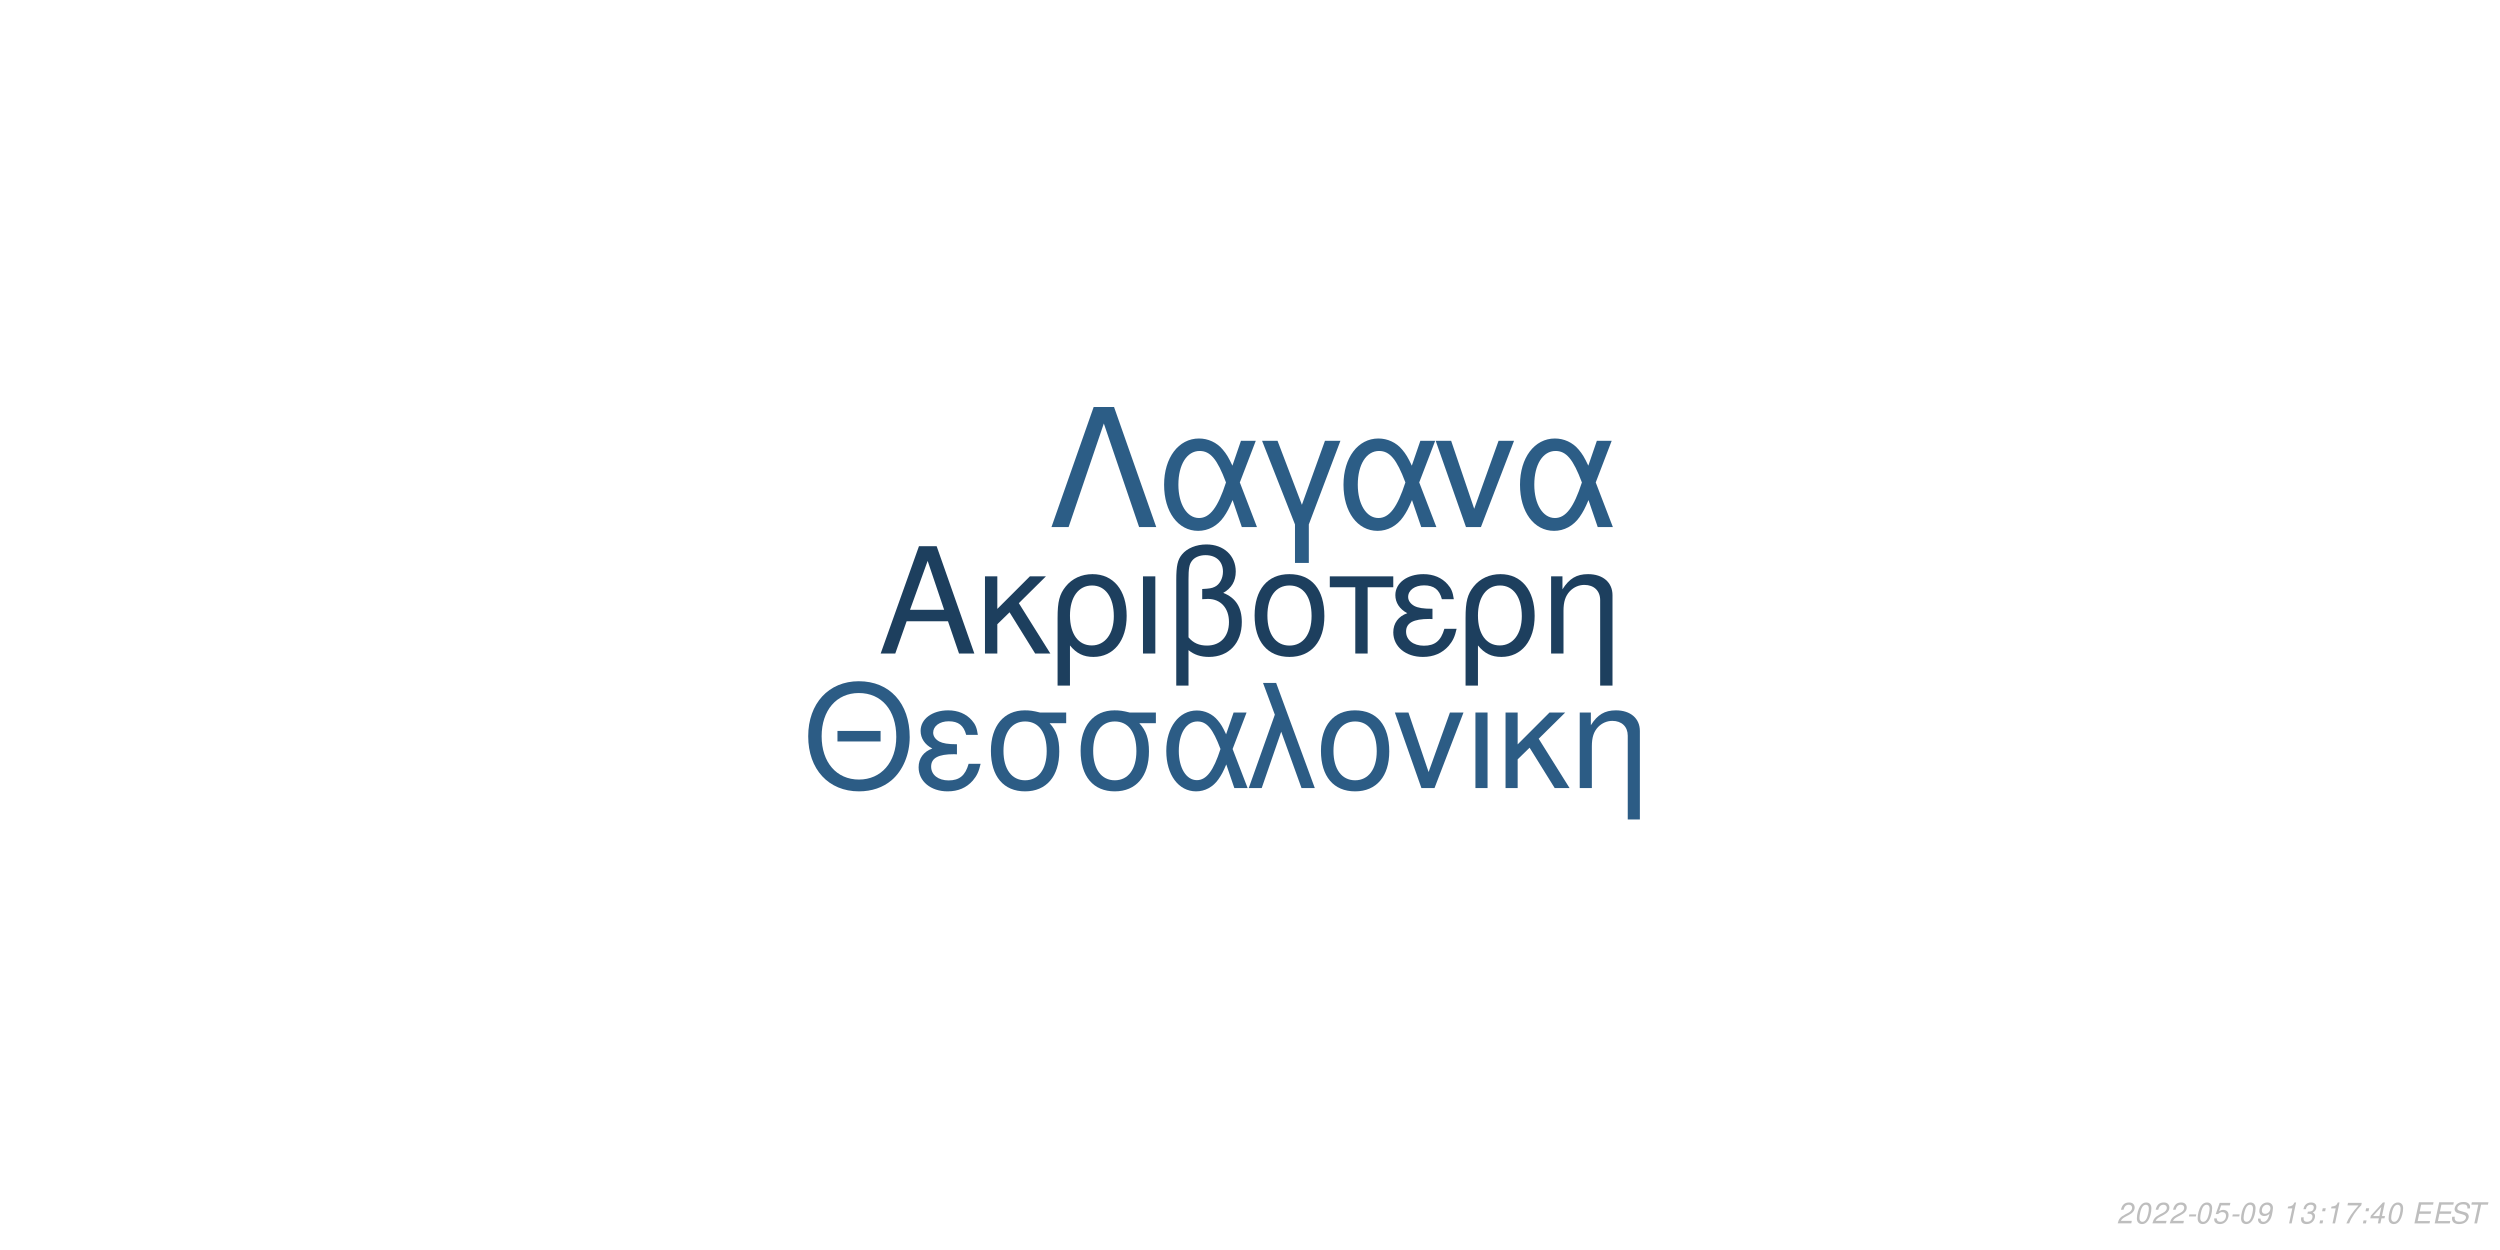
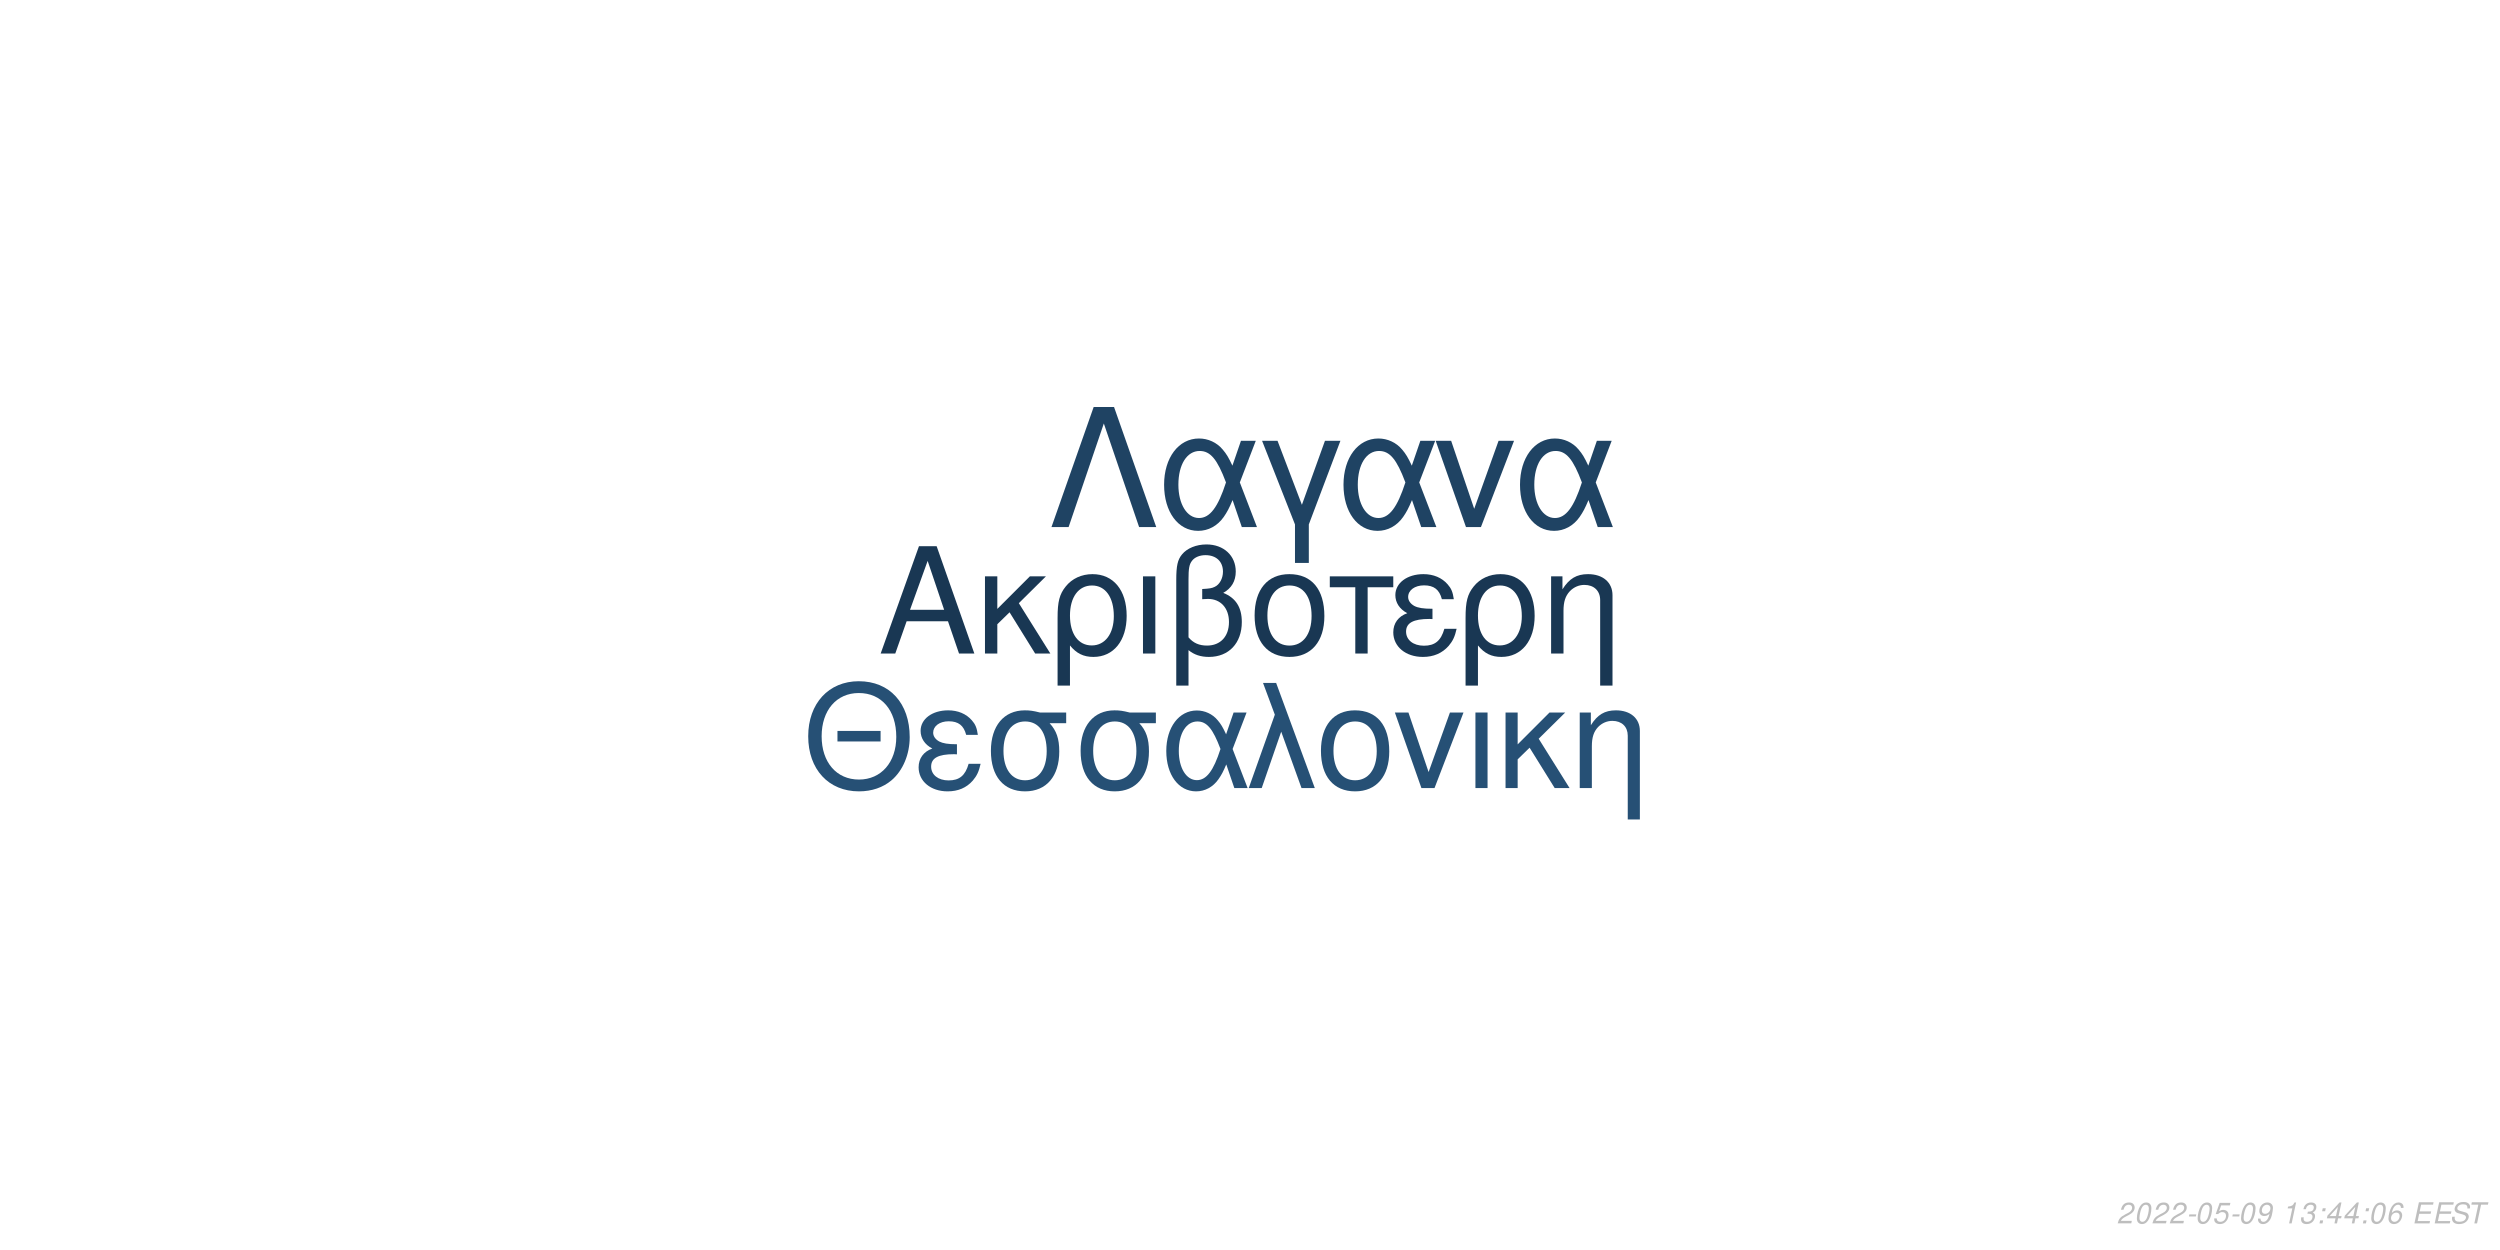
<svg xmlns="http://www.w3.org/2000/svg" xmlns:xlink="http://www.w3.org/1999/xlink" width="864pt" height="432pt" viewBox="0 0 864 432" version="1.1">
  <defs>
    <g>
      <symbol overflow="visible" id="glyph0-0">
        <path style="stroke:none;" d="" />
      </symbol>
      <symbol overflow="visible" id="glyph0-1">
        <path style="stroke:none;" d="M 24.125 -11.141 L 27.938 0 L 33.234 0 L 20.203 -37.094 L 14.094 -37.094 L 0.859 0 L 5.906 0 L 9.828 -11.141 Z M 22.797 -15.109 L 11 -15.109 L 17.094 -32.016 Z M 22.797 -15.109 " />
      </symbol>
      <symbol overflow="visible" id="glyph0-2">
        <path style="stroke:none;" d="M 7.172 -15.422 L 7.172 -26.672 L 2.906 -26.672 L 2.906 0 L 7.172 0 L 7.172 -10.125 L 11.406 -14.25 L 20.25 0 L 25.5 0 L 14.609 -17.406 L 23.969 -26.672 L 18.422 -26.672 Z M 7.172 -15.422 " />
      </symbol>
      <symbol overflow="visible" id="glyph0-3">
        <path style="stroke:none;" d="M 3 11.094 L 7.281 11.094 L 7.281 -2.797 C 9.516 -0.047 11.953 1.172 15.375 1.172 C 22.344 1.172 26.875 -4.422 26.875 -13.031 C 26.875 -21.891 22.297 -27.438 15.062 -27.438 C 11.297 -27.438 7.984 -25.906 5.797 -23.156 C 3.672 -20.516 3 -17.969 3 -12.359 Z M 14.906 -23.516 C 19.547 -23.516 22.438 -19.438 22.438 -12.922 C 22.438 -6.812 19.391 -2.797 14.812 -2.797 C 10.172 -2.797 7.281 -6.766 7.281 -13.125 C 7.281 -19.484 10.234 -23.516 14.906 -23.516 Z M 14.906 -23.516 " />
      </symbol>
      <symbol overflow="visible" id="glyph0-4">
        <path style="stroke:none;" d="M 3.516 0 L 7.781 0 L 7.781 -26.672 L 3.516 -26.672 Z M 3.516 0 " />
      </symbol>
      <symbol overflow="visible" id="glyph0-5">
        <path style="stroke:none;" d="M 4.016 11.094 L 8.25 11.094 L 8.25 -1.172 C 10.172 0.406 12.422 1.172 15.312 1.172 C 22.188 1.172 26.672 -3.609 26.672 -10.891 C 26.672 -15.984 24.578 -19.234 20.25 -20.969 C 23.109 -22.547 24.578 -25.031 24.578 -28.344 C 24.578 -33.844 20.406 -37.703 14.453 -37.703 C 10.938 -37.703 7.734 -36.391 6 -34.25 C 4.484 -32.422 4.016 -30.328 4.016 -25.391 Z M 8.25 -25.656 C 8.25 -29.359 8.5 -30.844 9.469 -32.062 C 10.375 -33.281 12.156 -34 14.094 -34 C 17.812 -34 20.156 -31.812 20.156 -28.297 C 20.156 -25.953 18.984 -23.812 17.297 -23.047 C 16.281 -22.547 15.469 -22.438 12.984 -22.297 L 12.984 -18.781 C 13.734 -18.828 14.344 -18.875 14.969 -18.875 C 19.344 -18.875 22.234 -15.719 22.234 -10.891 C 22.234 -5.906 19.281 -2.75 14.656 -2.75 C 11.953 -2.75 9.922 -3.609 8.25 -5.594 Z M 8.25 -25.656 " />
      </symbol>
      <symbol overflow="visible" id="glyph0-6">
        <path style="stroke:none;" d="M 14.094 -27.438 C 6.562 -27.438 2.094 -22.094 2.094 -13.125 C 2.094 -4.125 6.562 1.172 14.141 1.172 C 21.672 1.172 26.203 -4.172 26.203 -12.922 C 26.203 -22.188 21.828 -27.438 14.094 -27.438 Z M 14.141 -23.516 C 18.938 -23.516 21.781 -19.594 21.781 -12.984 C 21.781 -6.672 18.828 -2.75 14.141 -2.75 C 9.422 -2.75 6.516 -6.672 6.516 -13.125 C 6.516 -19.594 9.422 -23.516 14.141 -23.516 Z M 14.141 -23.516 " />
      </symbol>
      <symbol overflow="visible" id="glyph0-7">
        <path style="stroke:none;" d="M 7.891 0 L 12.156 0 L 12.156 -22.906 L 21.016 -22.906 L 21.016 -26.672 L -0.922 -26.672 L -0.922 -22.906 L 7.891 -22.906 Z M 7.891 0 " />
      </symbol>
      <symbol overflow="visible" id="glyph0-8">
        <path style="stroke:none;" d="M 14.562 -15.469 C 11.344 -15.469 9.562 -15.781 8.297 -16.438 C 6.922 -17.203 6.156 -18.328 6.156 -19.547 C 6.156 -21.891 8.453 -23.562 11.656 -23.562 C 15.062 -23.562 16.953 -22.094 17.812 -18.781 L 21.938 -18.781 C 21.578 -21.266 21.062 -22.5 19.797 -23.922 C 17.812 -26.203 14.906 -27.438 11.453 -27.438 C 5.797 -27.438 1.734 -24.375 1.734 -20.203 C 1.734 -17.609 3.156 -15.375 5.859 -13.938 C 2.797 -12.875 1.016 -10.484 1.016 -7.328 C 1.016 -2.391 5.297 1.172 11.25 1.172 C 14.969 1.172 17.906 -0.109 20.156 -2.641 C 21.578 -4.328 22.297 -5.797 22.906 -8.547 L 18.672 -8.547 C 17.5 -4.422 15.422 -2.703 11.609 -2.703 C 7.938 -2.703 5.438 -4.688 5.438 -7.578 C 5.438 -10.578 7.938 -11.953 13.484 -11.953 C 13.641 -11.953 14.094 -11.953 14.562 -11.906 Z M 14.562 -15.469 " />
      </symbol>
      <symbol overflow="visible" id="glyph0-9">
        <path style="stroke:none;" d="M 3.562 -26.672 L 3.562 0 L 7.844 0 L 7.844 -14.703 C 7.844 -17.906 8.5 -19.891 10.031 -21.531 C 11.406 -22.953 13.188 -23.719 15.062 -23.719 C 18.375 -23.719 20.516 -21.672 20.516 -18.469 L 20.516 11.094 L 24.781 11.094 L 24.781 -20.156 C 24.781 -24.578 21.469 -27.438 16.328 -27.438 C 12.359 -27.438 9.828 -25.906 7.484 -22.188 L 7.484 -26.672 Z M 3.562 -26.672 " />
      </symbol>
      <symbol overflow="visible" id="glyph1-0">
        <path style="stroke:none;" d="" />
      </symbol>
      <symbol overflow="visible" id="glyph1-1">
        <path style="stroke:none;" d="M 26.859 -19.734 L 11.953 -19.734 L 11.953 -16.094 L 26.859 -16.094 Z M 19.328 -36.922 C 8.922 -36.922 1.844 -29.25 1.844 -17.891 C 1.844 -6.484 8.875 1.141 19.391 1.141 C 23.812 1.141 27.703 -0.203 30.641 -2.688 C 34.578 -6.031 36.922 -11.656 36.922 -17.594 C 36.922 -29.297 30 -36.922 19.328 -36.922 Z M 19.328 -32.844 C 27.203 -32.844 32.281 -26.906 32.281 -17.688 C 32.281 -8.922 27.062 -2.938 19.391 -2.938 C 11.609 -2.938 6.484 -8.922 6.484 -17.891 C 6.484 -26.859 11.609 -32.844 19.328 -32.844 Z M 19.328 -32.844 " />
      </symbol>
      <symbol overflow="visible" id="glyph1-2">
        <path style="stroke:none;" d="M 14.25 -15.141 C 11.109 -15.141 9.375 -15.453 8.125 -16.094 C 6.781 -16.844 6.031 -17.938 6.031 -19.141 C 6.031 -21.422 8.266 -23.078 11.406 -23.078 C 14.75 -23.078 16.594 -21.625 17.438 -18.391 L 21.469 -18.391 C 21.125 -20.828 20.625 -22.031 19.391 -23.422 C 17.438 -25.656 14.594 -26.859 11.219 -26.859 C 5.688 -26.859 1.688 -23.875 1.688 -19.781 C 1.688 -17.234 3.094 -15.047 5.734 -13.656 C 2.734 -12.609 1 -10.266 1 -7.172 C 1 -2.344 5.188 1.141 11.016 1.141 C 14.656 1.141 17.547 -0.094 19.734 -2.594 C 21.125 -4.234 21.828 -5.688 22.422 -8.375 L 18.281 -8.375 C 17.141 -4.328 15.094 -2.641 11.359 -2.641 C 7.766 -2.641 5.328 -4.578 5.328 -7.422 C 5.328 -10.359 7.766 -11.703 13.203 -11.703 C 13.359 -11.703 13.797 -11.703 14.25 -11.656 Z M 14.25 -15.141 " />
      </symbol>
      <symbol overflow="visible" id="glyph1-3">
        <path style="stroke:none;" d="M 29 -26.109 L 19.938 -26.109 C 17.594 -26.703 16.438 -26.859 14.703 -26.859 C 7.469 -26.859 2.984 -21.469 2.984 -12.859 C 2.984 -4.031 7.375 1.141 14.797 1.141 C 22.172 1.141 26.609 -4.078 26.609 -12.656 C 26.609 -17.047 25.656 -19.828 23.266 -22.422 L 29 -22.422 Z M 14.797 -23.016 C 19.531 -23.016 22.266 -19.234 22.266 -12.75 C 22.266 -6.531 19.438 -2.688 14.797 -2.688 C 10.172 -2.688 7.328 -6.531 7.328 -12.859 C 7.328 -19.188 10.172 -23.016 14.797 -23.016 Z M 14.797 -23.016 " />
      </symbol>
      <symbol overflow="visible" id="glyph1-4">
        <path style="stroke:none;" d="M 29.344 -26.109 L 24.859 -26.109 L 22.266 -18.578 C 21.125 -21.031 20.484 -22.125 19.328 -23.469 C 17.547 -25.609 14.906 -26.812 12.156 -26.812 C 5.984 -26.812 1.594 -20.984 1.594 -12.812 C 1.594 -4.578 5.828 1.141 11.906 1.141 C 14.953 1.141 17.734 -0.344 19.625 -3.047 C 20.672 -4.531 21.281 -5.688 22.328 -8.172 L 25.109 0 L 29.703 0 L 24.516 -13.5 Z M 20.328 -13.5 C 17.891 -5.922 15.453 -2.734 12.156 -2.734 C 8.516 -2.734 5.922 -6.922 5.922 -12.812 C 5.922 -18.938 8.516 -23.016 12.359 -23.016 C 15.594 -23.016 17.688 -20.531 20.328 -13.5 Z M 20.328 -13.5 " />
      </symbol>
      <symbol overflow="visible" id="glyph1-5">
        <path style="stroke:none;" d="M 1.094 0 L 5.578 0 L 12.312 -19.484 L 19.328 0 L 23.922 0 L 10.562 -36.328 L 6.031 -36.328 L 10.109 -25.359 Z M 1.094 0 " />
      </symbol>
      <symbol overflow="visible" id="glyph1-6">
        <path style="stroke:none;" d="M 13.797 -26.859 C 6.422 -26.859 2.047 -21.625 2.047 -12.859 C 2.047 -4.031 6.422 1.141 13.859 1.141 C 21.234 1.141 25.656 -4.078 25.656 -12.656 C 25.656 -21.719 21.375 -26.859 13.797 -26.859 Z M 13.859 -23.016 C 18.531 -23.016 21.328 -19.188 21.328 -12.703 C 21.328 -6.531 18.438 -2.688 13.859 -2.688 C 9.219 -2.688 6.375 -6.531 6.375 -12.859 C 6.375 -19.188 9.219 -23.016 13.859 -23.016 Z M 13.859 -23.016 " />
      </symbol>
      <symbol overflow="visible" id="glyph1-7">
        <path style="stroke:none;" d="M 14.297 0 L 24.312 -26.109 L 19.625 -26.109 L 12.25 -5.531 L 5.281 -26.109 L 0.594 -26.109 L 9.766 0 Z M 14.297 0 " />
      </symbol>
      <symbol overflow="visible" id="glyph1-8">
        <path style="stroke:none;" d="M 3.438 0 L 7.625 0 L 7.625 -26.109 L 3.438 -26.109 Z M 3.438 0 " />
      </symbol>
      <symbol overflow="visible" id="glyph1-9">
        <path style="stroke:none;" d="M 7.031 -15.094 L 7.031 -26.109 L 2.844 -26.109 L 2.844 0 L 7.031 0 L 7.031 -9.922 L 11.156 -13.953 L 19.828 0 L 24.969 0 L 14.297 -17.047 L 23.469 -26.109 L 18.031 -26.109 Z M 7.031 -15.094 " />
      </symbol>
      <symbol overflow="visible" id="glyph1-10">
        <path style="stroke:none;" d="M 3.484 -26.109 L 3.484 0 L 7.672 0 L 7.672 -14.406 C 7.672 -17.547 8.328 -19.484 9.812 -21.078 C 11.156 -22.469 12.906 -23.219 14.75 -23.219 C 17.984 -23.219 20.078 -21.234 20.078 -18.094 L 20.078 10.859 L 24.266 10.859 L 24.266 -19.734 C 24.266 -24.062 21.031 -26.859 16 -26.859 C 12.109 -26.859 9.609 -25.359 7.328 -21.719 L 7.328 -26.109 Z M 3.484 -26.109 " />
      </symbol>
      <symbol overflow="visible" id="glyph2-0">
        <path style="stroke:none;" d="" />
      </symbol>
      <symbol overflow="visible" id="glyph2-1">
        <path style="stroke:none;" d="M 22.531 -41.484 L 15.484 -41.484 L 0.906 0 L 6.828 0 L 19 -35.797 L 31.188 0 L 37.109 0 Z M 22.531 -41.484 " />
      </symbol>
      <symbol overflow="visible" id="glyph2-2">
        <path style="stroke:none;" d="M 33.516 -29.812 L 28.391 -29.812 L 25.438 -21.219 C 24.125 -24.016 23.391 -25.266 22.078 -26.797 C 20.031 -29.25 17.016 -30.609 13.891 -30.609 C 6.828 -30.609 1.828 -23.953 1.828 -14.625 C 1.828 -5.234 6.656 1.312 13.594 1.312 C 17.078 1.312 20.266 -0.391 22.422 -3.469 C 23.609 -5.172 24.297 -6.484 25.5 -9.328 L 28.688 0 L 33.922 0 L 28 -15.422 Z M 23.219 -15.422 C 20.422 -6.766 17.641 -3.125 13.891 -3.125 C 9.734 -3.125 6.766 -7.906 6.766 -14.625 C 6.766 -21.625 9.734 -26.297 14.109 -26.297 C 17.812 -26.297 20.203 -23.453 23.219 -15.422 Z M 23.219 -15.422 " />
      </symbol>
      <symbol overflow="visible" id="glyph2-3">
        <path style="stroke:none;" d="M 12.062 12.406 L 16.844 12.406 L 16.844 -0.906 L 27.766 -29.812 L 22.422 -29.812 L 14.453 -7.688 L 6.031 -29.812 L 0.688 -29.812 L 12.062 -0.906 Z M 12.062 12.406 " />
      </symbol>
      <symbol overflow="visible" id="glyph2-4">
        <path style="stroke:none;" d="M 16.328 0 L 27.766 -29.812 L 22.422 -29.812 L 14 -6.312 L 6.031 -29.812 L 0.688 -29.812 L 11.156 0 Z M 16.328 0 " />
      </symbol>
      <symbol overflow="visible" id="glyph3-0">
        <path style="stroke:none;" d="" />
      </symbol>
      <symbol overflow="visible" id="glyph3-1">
        <path style="stroke:none;" d="M 5.234 -0.875 L 1.469 -0.875 C 1.641 -1.375 2.203 -1.891 3.109 -2.344 L 4.234 -2.938 C 5.562 -3.625 6.219 -4.469 6.219 -5.484 C 6.219 -5.938 6.062 -6.359 5.797 -6.656 C 5.469 -7.047 4.984 -7.234 4.312 -7.234 C 2.766 -7.234 1.891 -6.453 1.484 -4.734 L 2.375 -4.734 C 2.484 -5.188 2.609 -5.484 2.797 -5.75 C 3.094 -6.203 3.609 -6.453 4.188 -6.453 C 4.891 -6.453 5.344 -6.031 5.344 -5.375 C 5.344 -4.703 4.859 -4.094 4.016 -3.656 L 2.984 -3.125 C 1.234 -2.188 0.797 -1.656 0.344 -0.016 L 5.047 -0.016 Z M 5.234 -0.875 " />
      </symbol>
      <symbol overflow="visible" id="glyph3-2">
        <path style="stroke:none;" d="M 4.203 -7.234 C 3.375 -7.234 2.688 -6.812 2.125 -5.984 C 1.484 -5.047 0.984 -3.188 0.984 -1.734 C 0.984 -1.109 1.172 -0.562 1.484 -0.266 C 1.797 0.047 2.281 0.234 2.766 0.234 C 3.625 0.234 4.281 -0.156 4.859 -1.016 C 5.516 -1.953 6 -3.797 6 -5.266 C 6 -6.5 5.328 -7.234 4.203 -7.234 Z M 4.094 -6.453 C 4.734 -6.453 5.125 -5.984 5.125 -5.156 C 5.125 -4.203 4.781 -2.625 4.406 -1.812 C 3.984 -0.938 3.516 -0.547 2.875 -0.547 C 2.25 -0.547 1.875 -1.031 1.875 -1.828 C 1.875 -2.797 2.203 -4.344 2.594 -5.203 C 2.984 -6.047 3.453 -6.453 4.094 -6.453 Z M 4.094 -6.453 " />
      </symbol>
      <symbol overflow="visible" id="glyph3-3">
        <path style="stroke:none;" d="M 3.516 -3.125 L 1.125 -3.125 L 0.969 -2.406 L 3.359 -2.406 Z M 3.516 -3.125 " />
      </symbol>
      <symbol overflow="visible" id="glyph3-4">
        <path style="stroke:none;" d="M 6.297 -7.094 L 2.594 -7.094 L 1.234 -3.234 L 2.047 -3.234 C 2.656 -3.766 2.938 -3.906 3.531 -3.906 C 4.328 -3.906 4.797 -3.453 4.797 -2.688 C 4.797 -1.438 3.969 -0.547 2.828 -0.547 C 2.031 -0.547 1.609 -0.938 1.578 -1.734 L 0.703 -1.734 L 0.703 -1.516 C 0.703 -0.938 0.844 -0.547 1.188 -0.266 C 1.562 0.062 2.078 0.234 2.703 0.234 C 3.656 0.234 4.391 -0.156 4.984 -0.922 C 5.422 -1.5 5.672 -2.234 5.672 -2.953 C 5.672 -4 4.938 -4.672 3.812 -4.672 C 3.328 -4.672 2.906 -4.547 2.406 -4.234 L 3.109 -6.219 L 6.109 -6.219 Z M 6.297 -7.094 " />
      </symbol>
      <symbol overflow="visible" id="glyph3-5">
        <path style="stroke:none;" d="M 0.844 -1.656 C 0.844 -1.547 0.844 -1.438 0.844 -1.375 C 0.844 -0.406 1.531 0.234 2.578 0.234 C 3.203 0.234 3.766 0.016 4.297 -0.438 C 4.938 -1 5.312 -1.656 5.594 -2.719 C 5.844 -3.672 6.016 -4.766 6.016 -5.375 C 6.016 -5.844 5.844 -6.328 5.547 -6.656 C 5.203 -7.031 4.703 -7.234 4.062 -7.234 C 2.516 -7.234 1.297 -5.938 1.297 -4.266 C 1.297 -3.203 1.984 -2.547 3.047 -2.547 C 3.484 -2.547 3.953 -2.672 4.281 -2.891 C 4.406 -2.984 4.547 -3.078 4.828 -3.344 C 4.438 -1.484 3.703 -0.547 2.703 -0.547 C 2.109 -0.547 1.719 -0.938 1.719 -1.547 L 1.719 -1.656 Z M 3.953 -6.453 C 4.625 -6.453 5.141 -5.953 5.141 -5.281 C 5.141 -4.188 4.312 -3.312 3.297 -3.312 C 2.594 -3.312 2.172 -3.734 2.172 -4.453 C 2.172 -5.562 2.984 -6.453 3.953 -6.453 Z M 3.953 -6.453 " />
      </symbol>
      <symbol overflow="visible" id="glyph3-6">
        <path style="stroke:none;" d="" />
      </symbol>
      <symbol overflow="visible" id="glyph3-7">
        <path style="stroke:none;" d="M 3.703 -5.188 L 2.594 0 L 3.469 0 L 5.016 -7.234 L 4.438 -7.234 C 3.906 -6.156 3.688 -6.016 2.234 -5.812 L 2.109 -5.188 Z M 3.703 -5.188 " />
      </symbol>
      <symbol overflow="visible" id="glyph3-8">
        <path style="stroke:none;" d="M 2.922 -3.312 C 3.125 -3.344 3.234 -3.344 3.375 -3.344 C 4.203 -3.344 4.688 -3 4.688 -2.406 C 4.688 -1.312 3.906 -0.547 2.781 -0.547 C 2.047 -0.547 1.594 -0.938 1.594 -1.562 C 1.594 -1.719 1.609 -1.844 1.656 -2.094 L 0.766 -2.094 C 0.734 -1.797 0.719 -1.641 0.719 -1.469 C 0.719 -0.375 1.406 0.234 2.641 0.234 C 3.547 0.234 4.297 -0.078 4.812 -0.656 C 5.266 -1.156 5.562 -1.875 5.562 -2.547 C 5.562 -3.125 5.344 -3.453 4.797 -3.734 C 5.641 -4.234 6.016 -4.844 6.016 -5.734 C 6.016 -6.656 5.312 -7.234 4.203 -7.234 C 3.375 -7.234 2.672 -6.938 2.188 -6.375 C 1.891 -6.031 1.703 -5.641 1.516 -4.906 L 2.391 -4.906 C 2.5 -5.359 2.594 -5.594 2.734 -5.812 C 3.047 -6.234 3.516 -6.453 4.078 -6.453 C 4.734 -6.453 5.141 -6.125 5.141 -5.578 C 5.141 -5.188 5.016 -4.797 4.797 -4.547 C 4.516 -4.234 4 -4.062 3.266 -4.062 L 3.078 -4.062 Z M 2.922 -3.312 " />
      </symbol>
      <symbol overflow="visible" id="glyph3-9">
        <path style="stroke:none;" d="M 2.359 -1.031 L 1.312 -1.031 L 1.094 0 L 2.141 0 Z M 3.266 -5.234 L 2.219 -5.234 L 2 -4.203 L 3.047 -4.203 Z M 3.266 -5.234 " />
      </symbol>
      <symbol overflow="visible" id="glyph3-10">
-         <path style="stroke:none;" d="M 6.703 -7.094 L 1.953 -7.094 L 1.766 -6.219 L 5.594 -6.219 C 3.344 -3.688 2.266 -2.109 1.375 0 L 2.344 0 C 3.031 -1.906 4.828 -4.594 6.547 -6.281 Z M 6.703 -7.094 " />
+         <path style="stroke:none;" d="M 3.625 -1.75 L 3.266 0 L 4.141 0 L 4.516 -1.75 L 5.562 -1.75 L 5.734 -2.531 L 4.688 -2.531 L 5.688 -7.234 L 5.016 -7.234 L 0.844 -2.672 L 0.641 -1.75 Z M 3.797 -2.531 L 1.594 -2.531 L 4.469 -5.703 Z M 3.797 -2.531 " />
      </symbol>
      <symbol overflow="visible" id="glyph3-11">
-         <path style="stroke:none;" d="M 3.625 -1.75 L 3.266 0 L 4.141 0 L 4.516 -1.75 L 5.562 -1.75 L 5.734 -2.531 L 4.688 -2.531 L 5.688 -7.234 L 5.016 -7.234 L 0.844 -2.672 L 0.641 -1.75 Z M 3.797 -2.531 L 1.594 -2.531 L 4.469 -5.703 Z M 3.797 -2.531 " />
+         <path style="stroke:none;" d="M 6.125 -5.344 L 6.141 -5.625 C 6.141 -6.609 5.453 -7.234 4.391 -7.234 C 3.438 -7.234 2.641 -6.719 2.016 -5.703 C 1.422 -4.781 0.938 -2.953 0.938 -1.688 C 0.938 -0.516 1.688 0.234 2.859 0.234 C 3.703 0.234 4.438 -0.156 5 -0.875 C 5.406 -1.422 5.672 -2.156 5.672 -2.766 C 5.672 -3.812 4.969 -4.5 3.906 -4.5 C 3.234 -4.5 2.672 -4.234 2.094 -3.625 C 2.406 -5.375 3.234 -6.453 4.25 -6.453 C 4.703 -6.453 5.062 -6.234 5.172 -5.844 C 5.203 -5.719 5.234 -5.578 5.25 -5.344 Z M 3.656 -3.734 C 4.344 -3.734 4.797 -3.281 4.797 -2.625 C 4.797 -1.469 3.984 -0.547 2.984 -0.547 C 2.297 -0.547 1.812 -1.047 1.812 -1.766 C 1.812 -2.859 2.625 -3.734 3.656 -3.734 Z M 3.656 -3.734 " />
      </symbol>
      <symbol overflow="visible" id="glyph3-12">
        <path style="stroke:none;" d="M 2.547 -3.312 L 6.5 -3.312 L 6.688 -4.141 L 2.719 -4.141 L 3.219 -6.469 L 7.344 -6.469 L 7.516 -7.297 L 2.453 -7.297 L 0.906 0 L 6.125 0 L 6.297 -0.812 L 2.016 -0.812 Z M 2.547 -3.312 " />
      </symbol>
      <symbol overflow="visible" id="glyph3-13">
        <path style="stroke:none;" d="M 7.062 -5.156 C 7.125 -5.438 7.141 -5.562 7.141 -5.703 C 7.141 -6.156 6.938 -6.594 6.594 -6.891 C 6.188 -7.25 5.656 -7.406 4.875 -7.406 C 3.844 -7.406 3.047 -7.125 2.5 -6.562 C 2.094 -6.141 1.781 -5.438 1.781 -4.922 C 1.781 -4.297 2.219 -3.766 2.891 -3.562 L 4.594 -3.094 C 5.406 -2.859 5.734 -2.578 5.734 -2.094 C 5.734 -1.781 5.547 -1.406 5.266 -1.141 C 4.844 -0.766 4.266 -0.578 3.453 -0.578 C 2.328 -0.578 1.812 -0.984 1.812 -1.906 C 1.812 -2.047 1.812 -2.125 1.844 -2.312 L 0.984 -2.312 C 0.906 -2.062 0.891 -1.906 0.891 -1.688 C 0.891 -0.484 1.797 0.234 3.297 0.234 C 4.359 0.234 5.234 -0.062 5.812 -0.609 C 6.344 -1.078 6.688 -1.797 6.688 -2.375 C 6.688 -2.641 6.609 -2.906 6.453 -3.156 C 6.234 -3.5 5.938 -3.703 5.469 -3.828 L 3.75 -4.312 C 2.984 -4.547 2.734 -4.734 2.734 -5.188 C 2.734 -5.547 2.875 -5.844 3.188 -6.109 C 3.547 -6.438 4.031 -6.594 4.703 -6.594 C 5.266 -6.594 5.688 -6.484 5.906 -6.297 C 6.094 -6.125 6.219 -5.797 6.219 -5.516 C 6.219 -5.422 6.203 -5.344 6.188 -5.156 Z M 7.062 -5.156 " />
      </symbol>
      <symbol overflow="visible" id="glyph3-14">
        <path style="stroke:none;" d="M 4.938 -6.469 L 7.312 -6.469 L 7.484 -7.297 L 1.75 -7.297 L 1.578 -6.469 L 3.984 -6.469 L 2.609 0 L 3.547 0 Z M 4.938 -6.469 " />
      </symbol>
    </g>
  </defs>
  <g id="surface1">
    <rect x="0" y="0" width="864" height="432" style="fill:rgb(100%,100%,100%);fill-opacity:1;stroke:none;" />
-     <g style="fill:rgb(11.373%,24.706%,36.863%);fill-opacity:1;">
+     <g style="fill:rgb(9.804%,21.569%,32.549%);fill-opacity:1;">
      <use xlink:href="#glyph0-1" x="303.5" y="225.861" />
      <use xlink:href="#glyph0-2" x="337.5" y="225.861" />
      <use xlink:href="#glyph0-3" x="362.5" y="225.861" />
      <use xlink:href="#glyph0-4" x="391.5" y="225.861" />
      <use xlink:href="#glyph0-5" x="402.5" y="225.861" />
      <use xlink:href="#glyph0-6" x="431.5" y="225.861" />
      <use xlink:href="#glyph0-7" x="460.5" y="225.861" />
      <use xlink:href="#glyph0-8" x="480.5" y="225.861" />
      <use xlink:href="#glyph0-3" x="503.5" y="225.861" />
      <use xlink:href="#glyph0-9" x="532.5" y="225.861" />
    </g>
-     <g style="fill:rgb(17.255%,36.078%,52.157%);fill-opacity:1;">
+     <g style="fill:rgb(14.902%,31.373%,45.882%);fill-opacity:1;">
      <use xlink:href="#glyph1-1" x="277.473" y="272.354" />
      <use xlink:href="#glyph1-2" x="316.473" y="272.354" />
      <use xlink:href="#glyph1-3" x="339.473" y="272.354" />
      <use xlink:href="#glyph1-3" x="370.473" y="272.354" />
      <use xlink:href="#glyph1-4" x="401.473" y="272.354" />
      <use xlink:href="#glyph1-5" x="430.473" y="272.354" />
      <use xlink:href="#glyph1-6" x="454.473" y="272.354" />
      <use xlink:href="#glyph1-7" x="481.473" y="272.354" />
      <use xlink:href="#glyph1-8" x="506.473" y="272.354" />
      <use xlink:href="#glyph1-9" x="517.473" y="272.354" />
      <use xlink:href="#glyph1-10" x="542.473" y="272.354" />
    </g>
-     <g style="fill:rgb(17.255%,36.471%,52.549%);fill-opacity:1;">
+     <g style="fill:rgb(12.157%,26.275%,38.824%);fill-opacity:1;">
      <use xlink:href="#glyph2-1" x="362.484" y="182.152" />
      <use xlink:href="#glyph2-2" x="400.484" y="182.152" />
      <use xlink:href="#glyph2-3" x="435.484" y="182.152" />
      <use xlink:href="#glyph2-2" x="462.484" y="182.152" />
      <use xlink:href="#glyph2-4" x="495.484" y="182.152" />
      <use xlink:href="#glyph2-2" x="523.484" y="182.152" />
    </g>
    <g style="fill:rgb(74.51%,74.51%,74.51%);fill-opacity:1;">
      <use xlink:href="#glyph3-1" x="731.52" y="422.81" />
      <use xlink:href="#glyph3-2" x="737.52" y="422.81" />
      <use xlink:href="#glyph3-1" x="743.52" y="422.81" />
      <use xlink:href="#glyph3-1" x="749.52" y="422.81" />
      <use xlink:href="#glyph3-3" x="755.52" y="422.81" />
      <use xlink:href="#glyph3-2" x="758.52" y="422.81" />
      <use xlink:href="#glyph3-4" x="764.52" y="422.81" />
      <use xlink:href="#glyph3-3" x="770.52" y="422.81" />
      <use xlink:href="#glyph3-2" x="773.52" y="422.81" />
      <use xlink:href="#glyph3-5" x="779.52" y="422.81" />
      <use xlink:href="#glyph3-6" x="785.52" y="422.81" />
      <use xlink:href="#glyph3-7" x="788.52" y="422.81" />
      <use xlink:href="#glyph3-8" x="794.52" y="422.81" />
      <use xlink:href="#glyph3-9" x="800.52" y="422.81" />
-       <use xlink:href="#glyph3-7" x="803.52" y="422.81" />
+       <use xlink:href="#glyph3-10" x="803.52" y="422.81" />
      <use xlink:href="#glyph3-10" x="809.52" y="422.81" />
      <use xlink:href="#glyph3-9" x="815.52" y="422.81" />
-       <use xlink:href="#glyph3-11" x="818.52" y="422.81" />
-       <use xlink:href="#glyph3-2" x="824.52" y="422.81" />
+       <use xlink:href="#glyph3-2" x="818.52" y="422.81" />
+       <use xlink:href="#glyph3-11" x="824.52" y="422.81" />
      <use xlink:href="#glyph3-6" x="830.52" y="422.81" />
      <use xlink:href="#glyph3-12" x="833.52" y="422.81" />
      <use xlink:href="#glyph3-12" x="840.52" y="422.81" />
      <use xlink:href="#glyph3-13" x="846.52" y="422.81" />
      <use xlink:href="#glyph3-14" x="852.52" y="422.81" />
    </g>
  </g>
</svg>
